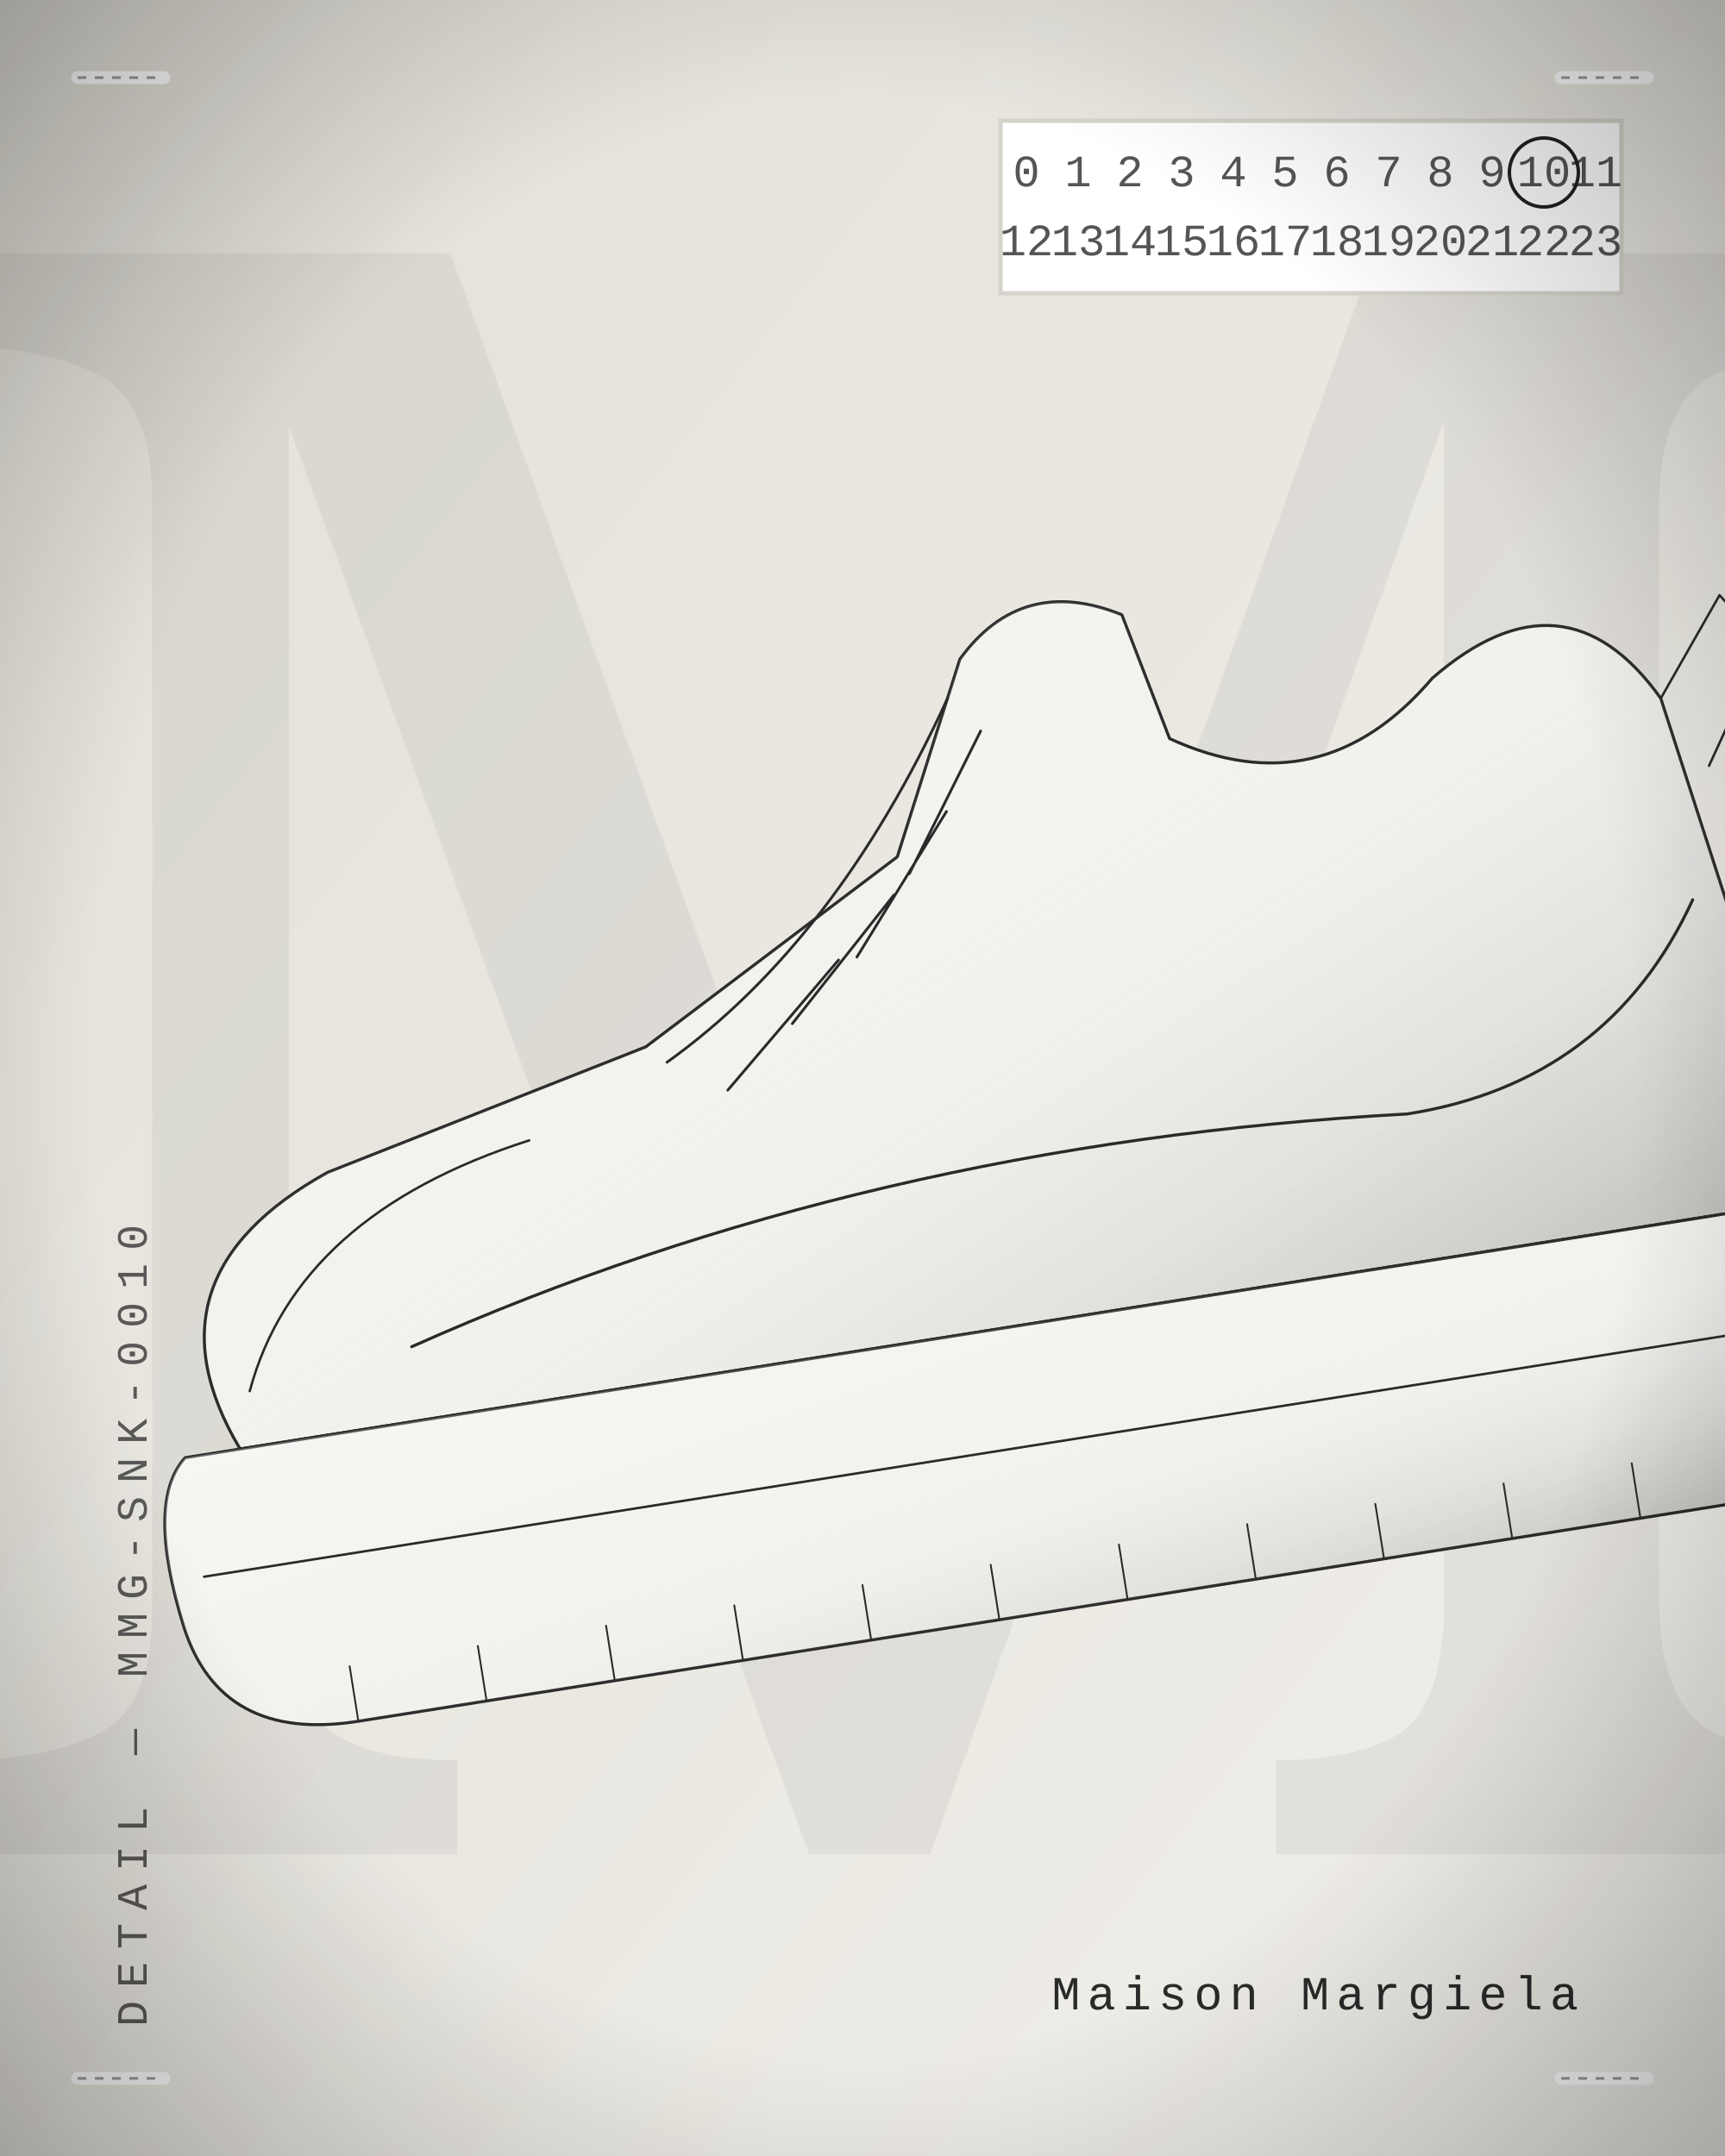
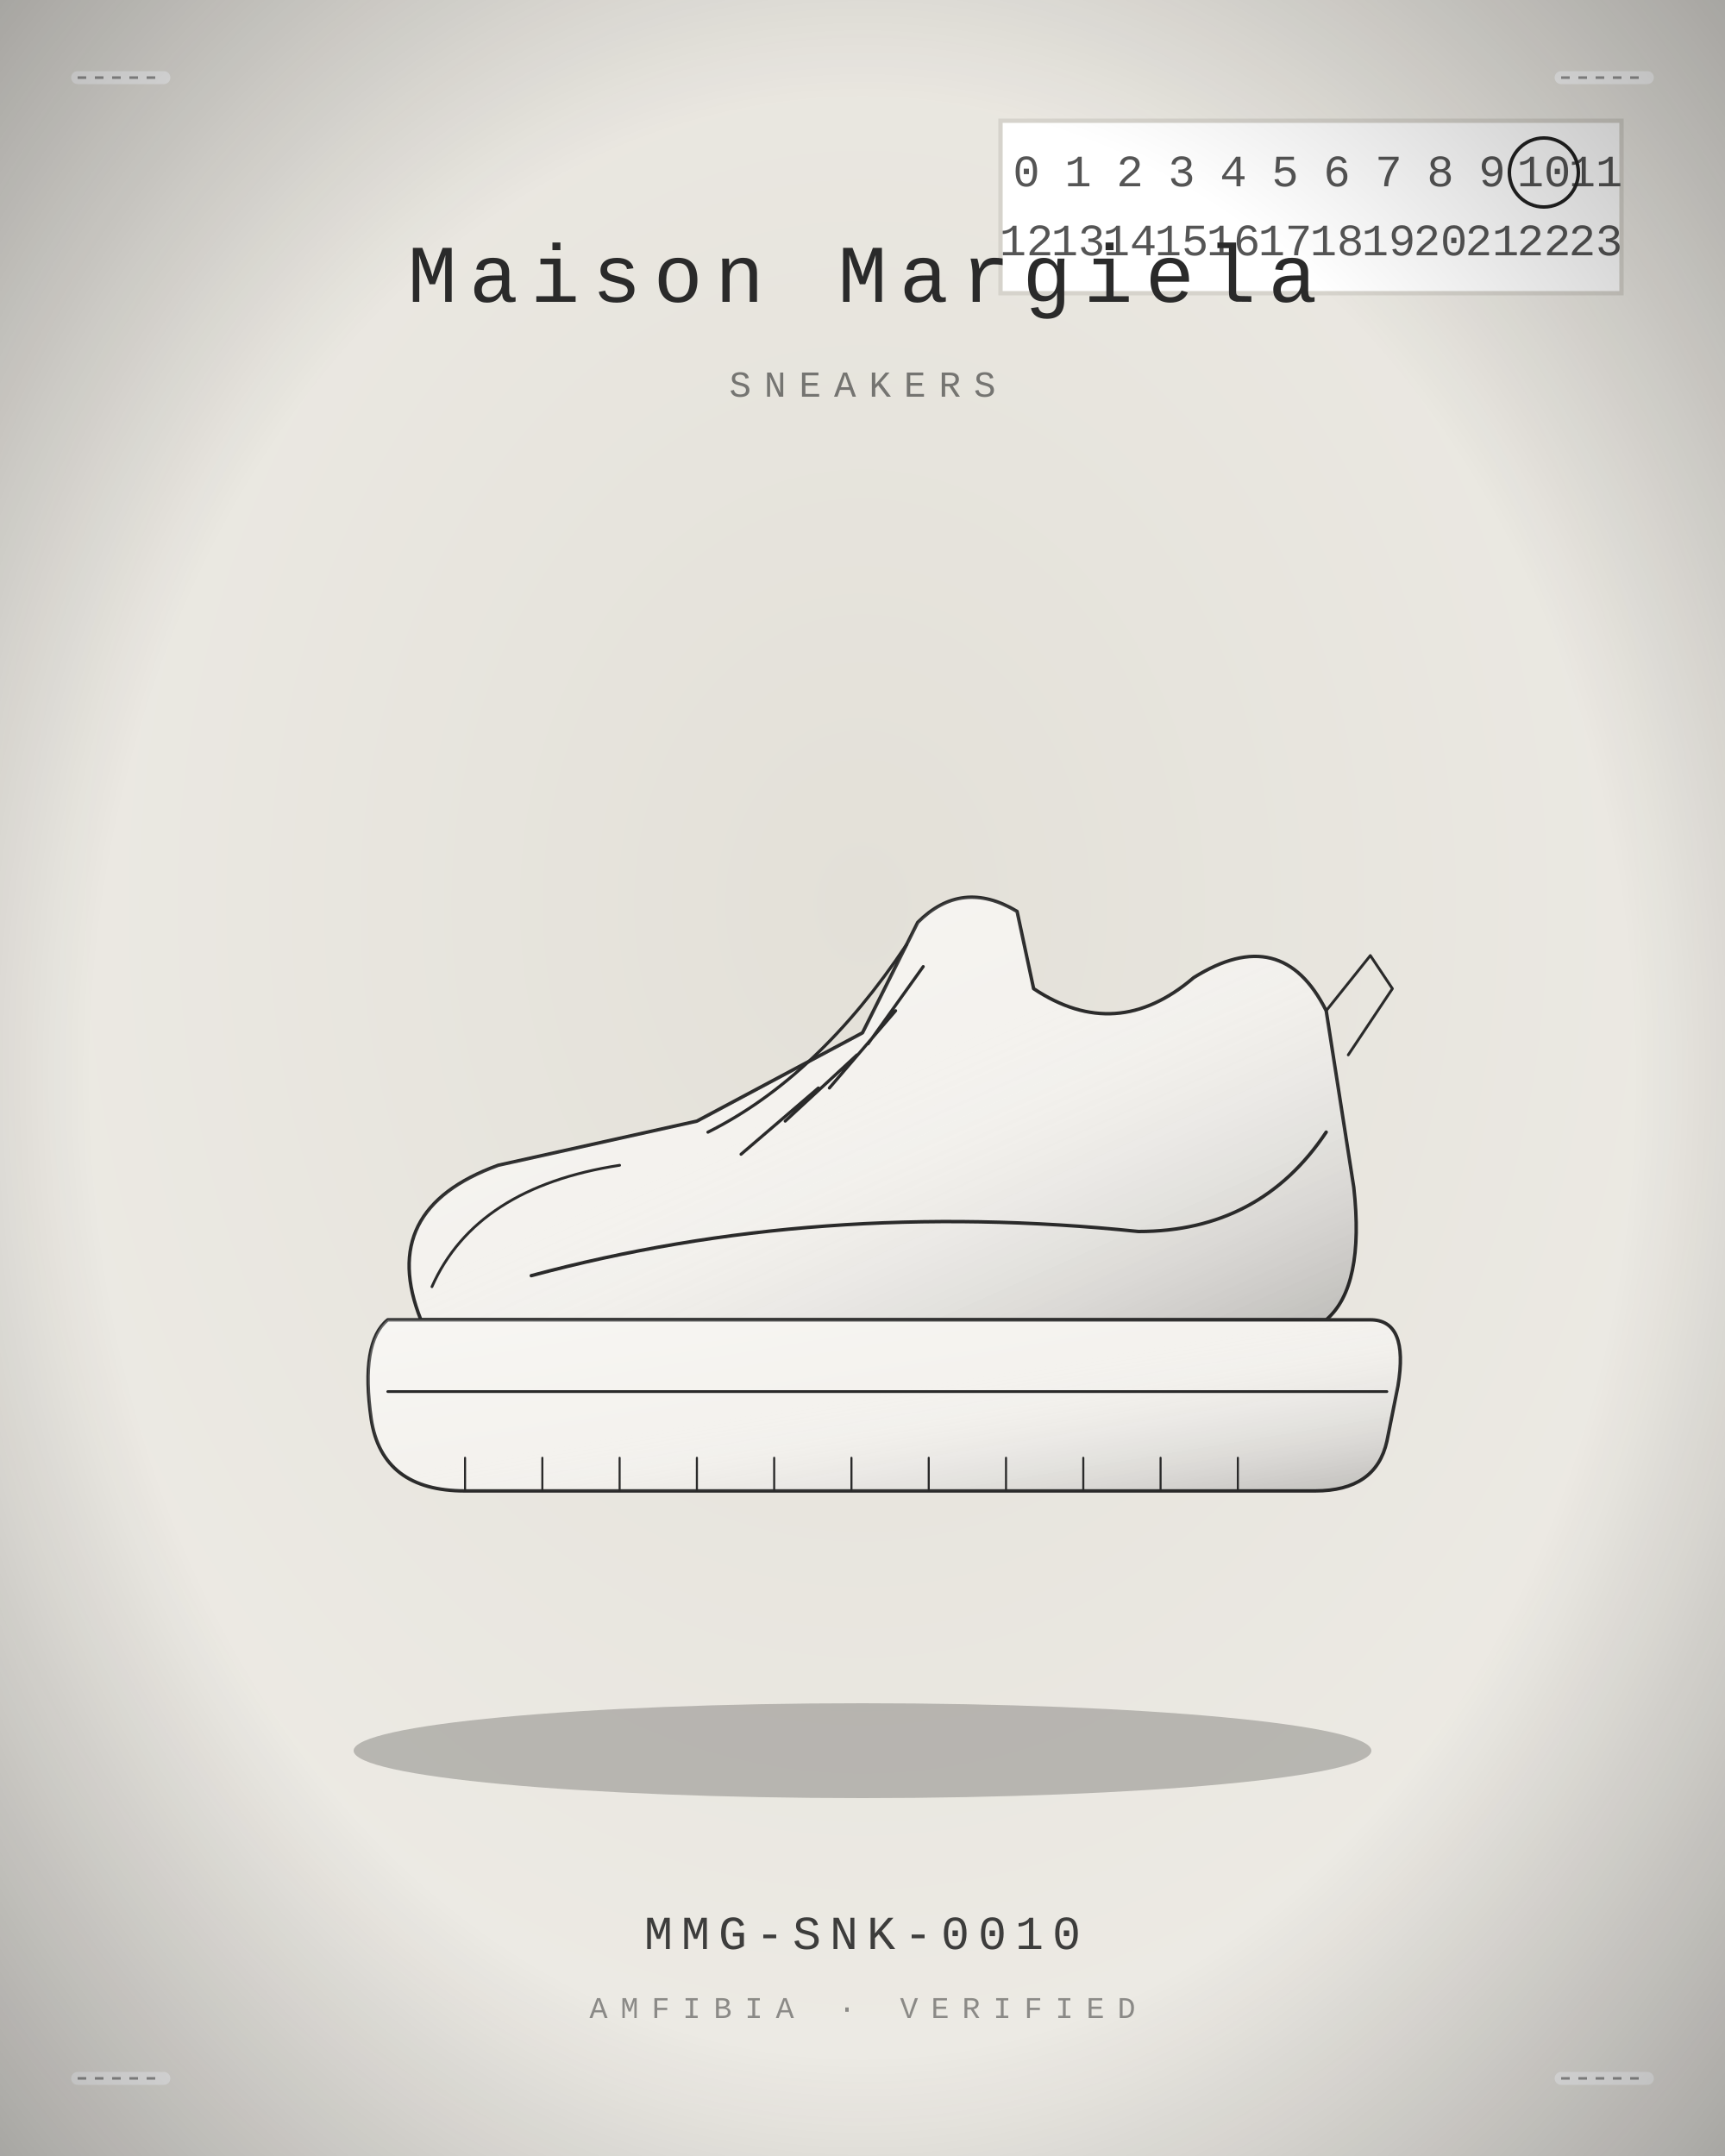
<svg xmlns="http://www.w3.org/2000/svg" viewBox="0 0 400 500" width="800" height="1000">
  <defs>
    <radialGradient id="bg" cx="50%" cy="42%" r="80%">
      <stop offset="0" stop-color="#E3E0D8" />
      <stop offset="1" stop-color="#F1EFEA" />
    </radialGradient>
    <linearGradient id="bgd" x1="0" y1="0" x2="1" y2="1">
      <stop offset="0" stop-color="#E3E0D8" />
      <stop offset="1" stop-color="#F1EFEA" />
    </linearGradient>
    <linearGradient id="sheen" x1="0" y1="0" x2="1" y2="1">
      <stop offset="0" stop-color="#fff" stop-opacity=".30" />
      <stop offset=".45" stop-color="#fff" stop-opacity="0" />
      <stop offset="1" stop-color="#000" stop-opacity=".22" />
    </linearGradient>
    <linearGradient id="multi" x1="0" y1="0" x2="1" y2="1">
      <stop offset="0" stop-color="#B3122E" />
      <stop offset=".35" stop-color="#C9A227" />
      <stop offset=".7" stop-color="#2F5D46" />
      <stop offset="1" stop-color="#3557A0" />
    </linearGradient>
    <radialGradient id="vig" cx="50%" cy="50%" r="75%">
      <stop offset=".6" stop-color="#000" stop-opacity="0" />
      <stop offset="1" stop-color="#000" stop-opacity=".35" />
    </radialGradient>
  </defs>
-   <rect width="400" height="500" fill="url(#bgd)" />
-   <text x="210" y="430" text-anchor="middle" font-family="Georgia, serif" font-size="520" fill="#2A2A2A" opacity="0.06">M</text>
+   <rect width="400" height="500" fill="url(#bg)" />
  <path d="M18 18 l20 0" stroke="#FFFFFF" stroke-width="3" stroke-linecap="round" />
  <path d="M18 18 l20 0" stroke="#999" stroke-width="0.6" stroke-dasharray="2 2" />
  <path d="M362 18 l20 0" stroke="#FFFFFF" stroke-width="3" stroke-linecap="round" />
  <path d="M362 18 l20 0" stroke="#999" stroke-width="0.6" stroke-dasharray="2 2" />
  <path d="M18 482 l20 0" stroke="#FFFFFF" stroke-width="3" stroke-linecap="round" />
  <path d="M18 482 l20 0" stroke="#999" stroke-width="0.6" stroke-dasharray="2 2" />
  <path d="M362 482 l20 0" stroke="#FFFFFF" stroke-width="3" stroke-linecap="round" />
  <path d="M362 482 l20 0" stroke="#999" stroke-width="0.6" stroke-dasharray="2 2" />
  <g transform="translate(232 28)">
    <rect width="144" height="40" fill="#FFFFFF" stroke="#D6D3CC" />
    <g font-family="'Courier New', monospace" font-size="10.4" fill="#555">
      <text x="6" y="15.2" text-anchor="middle">0</text>
      <text x="18" y="15.2" text-anchor="middle">1</text>
      <text x="30" y="15.2" text-anchor="middle">2</text>
      <text x="42" y="15.2" text-anchor="middle">3</text>
      <text x="54" y="15.2" text-anchor="middle">4</text>
      <text x="66" y="15.2" text-anchor="middle">5</text>
      <text x="78" y="15.2" text-anchor="middle">6</text>
      <text x="90" y="15.2" text-anchor="middle">7</text>
      <text x="102" y="15.2" text-anchor="middle">8</text>
      <text x="114" y="15.2" text-anchor="middle">9</text>
      <text x="126" y="15.2" text-anchor="middle">10</text>
      <text x="138" y="15.2" text-anchor="middle">11</text>
      <text x="6" y="31.2" text-anchor="middle">12</text>
      <text x="18" y="31.2" text-anchor="middle">13</text>
      <text x="30" y="31.2" text-anchor="middle">14</text>
      <text x="42" y="31.2" text-anchor="middle">15</text>
      <text x="54" y="31.2" text-anchor="middle">16</text>
      <text x="66" y="31.2" text-anchor="middle">17</text>
      <text x="78" y="31.2" text-anchor="middle">18</text>
      <text x="90" y="31.2" text-anchor="middle">19</text>
      <text x="102" y="31.2" text-anchor="middle">20</text>
      <text x="114" y="31.2" text-anchor="middle">21</text>
      <text x="126" y="31.2" text-anchor="middle">22</text>
      <text x="138" y="31.2" text-anchor="middle">23</text>
    </g>
    <circle cx="126" cy="12" r="8" fill="none" stroke="#222" stroke-width="0.8" />
  </g>
-   <g transform="rotate(-9.0 200 250) translate(1 20) scale(2.15)">
-     <path d="M20 136 Q12 116 34 108 L70 100 L100 84 L110 64 Q118 56 128 62 L131 76 Q146 86 160 74 Q176 64 184 80 L189 112 Q191 130 184 136 Z" fill="#F4F2EE" stroke="#2A2A2A" stroke-width="1.4" stroke-linejoin="round" stroke-linecap="round" vector-effect="non-scaling-stroke" />
+   <ellipse cx="200" cy="406" rx="118" ry="11" fill="#000" opacity="0.22" />
+   <g transform="translate(72 132) scale(1.28)">
+     <path d="M20 136 Q12 116 34 108 L70 100 L100 84 L110 64 Q118 56 128 62 L131 76 Q146 86 160 74 Q176 64 184 80 L189 112 Q191 130 184 136 Z" fill="#F4F2EE" stroke="#2A2A2A" stroke-width="1.6" stroke-linejoin="round" stroke-linecap="round" vector-effect="non-scaling-stroke" />
    <path d="M20 136 Q12 116 34 108 L70 100 L100 84 L110 64 Q118 56 128 62 L131 76 Q146 86 160 74 Q176 64 184 80 L189 112 Q191 130 184 136 Z" fill="url(#sheen)" stroke="none" />
-     <path d="M14 136 L192 136 Q199 136 197 148 L195 158 Q193 167 182 167 L28 167 Q13 167 11 154 Q9 140 14 136 Z" fill="#F4F2EE" stroke="#2A2A2A" stroke-width="1.4" stroke-linejoin="round" stroke-linecap="round" vector-effect="non-scaling-stroke" />
+     <path d="M14 136 L192 136 Q199 136 197 148 L195 158 Q193 167 182 167 L28 167 Q13 167 11 154 Q9 140 14 136 Z" fill="#F4F2EE" stroke="#2A2A2A" stroke-width="1.6" stroke-linejoin="round" stroke-linecap="round" vector-effect="non-scaling-stroke" />
    <path d="M14 136 L192 136 Q199 136 197 148 L195 158 Q193 167 182 167 L28 167 Q13 167 11 154 Q9 140 14 136 Z" fill="url(#sheen)" stroke="none" />
-     <path d="M14 149 L195 149" fill="none" stroke="#2A2A2A" stroke-width="1.12" stroke-linejoin="round" stroke-linecap="round" vector-effect="non-scaling-stroke" />
-     <path d="M28 161 L28 167 M42 161 L42 167 M56 161 L56 167 M70 161 L70 167 M84 161 L84 167 M98 161 L98 167 M112 161 L112 167 M126 161 L126 167 M140 161 L140 167 M154 161 L154 167 M168 161 L168 167" fill="none" stroke="#2A2A2A" stroke-width="0.84" stroke-linejoin="round" stroke-linecap="round" vector-effect="non-scaling-stroke" />
-     <path d="M72 102 Q92 92 108 68" fill="none" stroke="#2A2A2A" stroke-width="1.26" stroke-linejoin="round" stroke-linecap="round" vector-effect="non-scaling-stroke" />
-     <path d="M78 106 L92 94 M86 100 L99 88 M94 94 L106 80 M101 86 L111 72" fill="none" stroke="#2A2A2A" stroke-width="1.26" stroke-linejoin="round" stroke-linecap="round" vector-effect="non-scaling-stroke" />
-     <path d="M40 128 Q92 114 150 120 Q172 120 184 102" fill="none" stroke="#2A2A2A" stroke-width="1.4" stroke-linejoin="round" stroke-linecap="round" vector-effect="non-scaling-stroke" />
-     <path d="M22 130 Q30 112 56 108" fill="none" stroke="#2A2A2A" stroke-width="1.12" stroke-linejoin="round" stroke-linecap="round" vector-effect="non-scaling-stroke" />
-     <path d="M184 80 L192 70 L196 76 L188 88" fill="none" stroke="#2A2A2A" stroke-width="1.12" stroke-linejoin="round" stroke-linecap="round" vector-effect="non-scaling-stroke" />
-   </g>
-   <g transform="translate(34 470) rotate(-90)">
-     <text x="0" y="0" text-anchor="start" font-family="'Courier New', Courier, monospace" font-size="10" letter-spacing="3" fill="#2A2A2A" opacity="0.75">DETAIL — MMG-SNK-0010</text>
+     <path d="M14 149 L195 149" fill="none" stroke="#2A2A2A" stroke-width="1.28" stroke-linejoin="round" stroke-linecap="round" vector-effect="non-scaling-stroke" />
+     <path d="M28 161 L28 167 M42 161 L42 167 M56 161 L56 167 M70 161 L70 167 M84 161 L84 167 M98 161 L98 167 M112 161 L112 167 M126 161 L126 167 M140 161 L140 167 M154 161 L154 167 M168 161 L168 167" fill="none" stroke="#2A2A2A" stroke-width="0.96" stroke-linejoin="round" stroke-linecap="round" vector-effect="non-scaling-stroke" />
+     <path d="M72 102 Q92 92 108 68" fill="none" stroke="#2A2A2A" stroke-width="1.44" stroke-linejoin="round" stroke-linecap="round" vector-effect="non-scaling-stroke" />
+     <path d="M78 106 L92 94 M86 100 L99 88 M94 94 L106 80 M101 86 L111 72" fill="none" stroke="#2A2A2A" stroke-width="1.44" stroke-linejoin="round" stroke-linecap="round" vector-effect="non-scaling-stroke" />
+     <path d="M40 128 Q92 114 150 120 Q172 120 184 102" fill="none" stroke="#2A2A2A" stroke-width="1.6" stroke-linejoin="round" stroke-linecap="round" vector-effect="non-scaling-stroke" />
+     <path d="M22 130 Q30 112 56 108" fill="none" stroke="#2A2A2A" stroke-width="1.28" stroke-linejoin="round" stroke-linecap="round" vector-effect="non-scaling-stroke" />
+     <path d="M184 80 L192 70 L196 76 L188 88" fill="none" stroke="#2A2A2A" stroke-width="1.28" stroke-linejoin="round" stroke-linecap="round" vector-effect="non-scaling-stroke" />
  </g>
  <g>
-     <text x="366" y="466" text-anchor="end" font-size="11" fill="#2A2A2A" font-family="'Courier New', Courier, monospace" font-weight="400" letter-spacing="1.65">Maison Margiela</text>
+     <text x="200" y="70" text-anchor="middle" font-size="19" fill="#2A2A2A" font-family="'Courier New', Courier, monospace" font-weight="400" letter-spacing="2.85">Maison Margiela</text>
  </g>
+   <text x="200" y="92" text-anchor="middle" font-family="'Courier New', Courier, monospace" font-size="8.5" letter-spacing="3" fill="#2A2A2A" opacity="0.6">SNEAKERS</text>
+   <text x="200" y="452" text-anchor="middle" font-family="'Courier New', Courier, monospace" font-size="11" letter-spacing="2" fill="#2A2A2A" opacity="0.9">MMG-SNK-0010</text>
+   <text x="200" y="468" text-anchor="middle" font-family="'Courier New', Courier, monospace" font-size="7" letter-spacing="3" fill="#2A2A2A" opacity="0.5">AMFIBIA · VERIFIED</text>
  <rect width="400" height="500" fill="url(#vig)" />
</svg>
